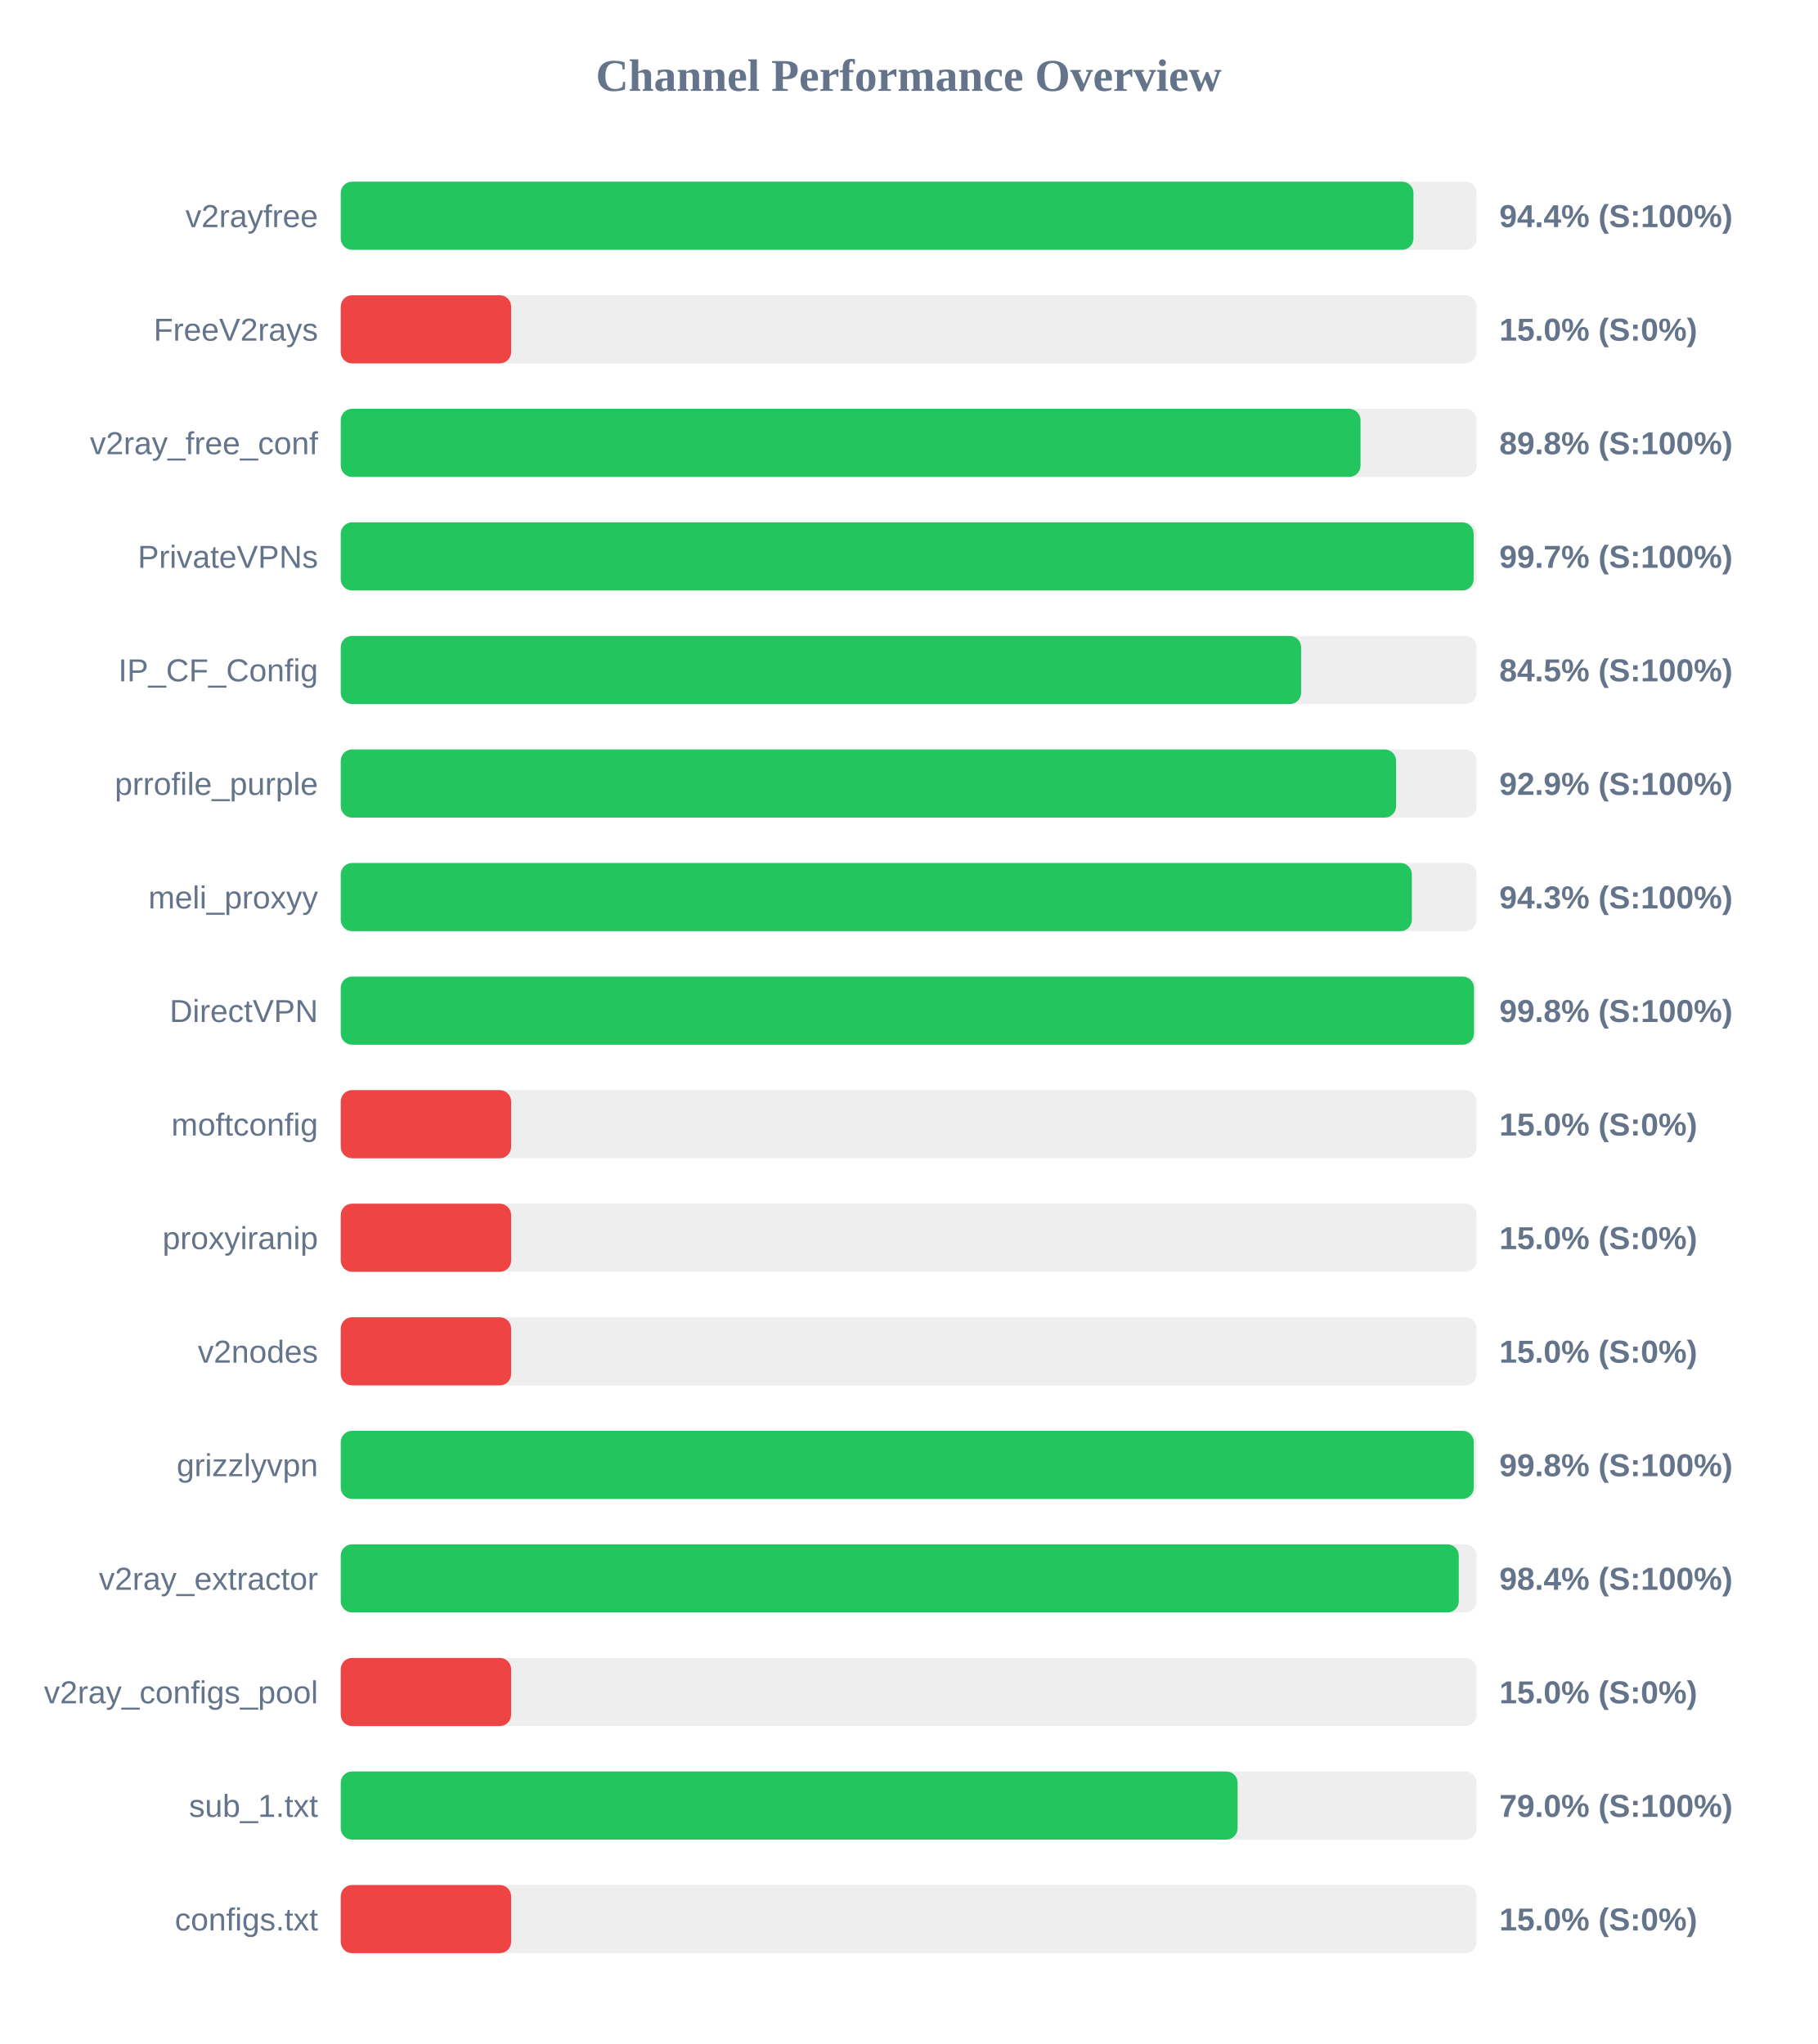
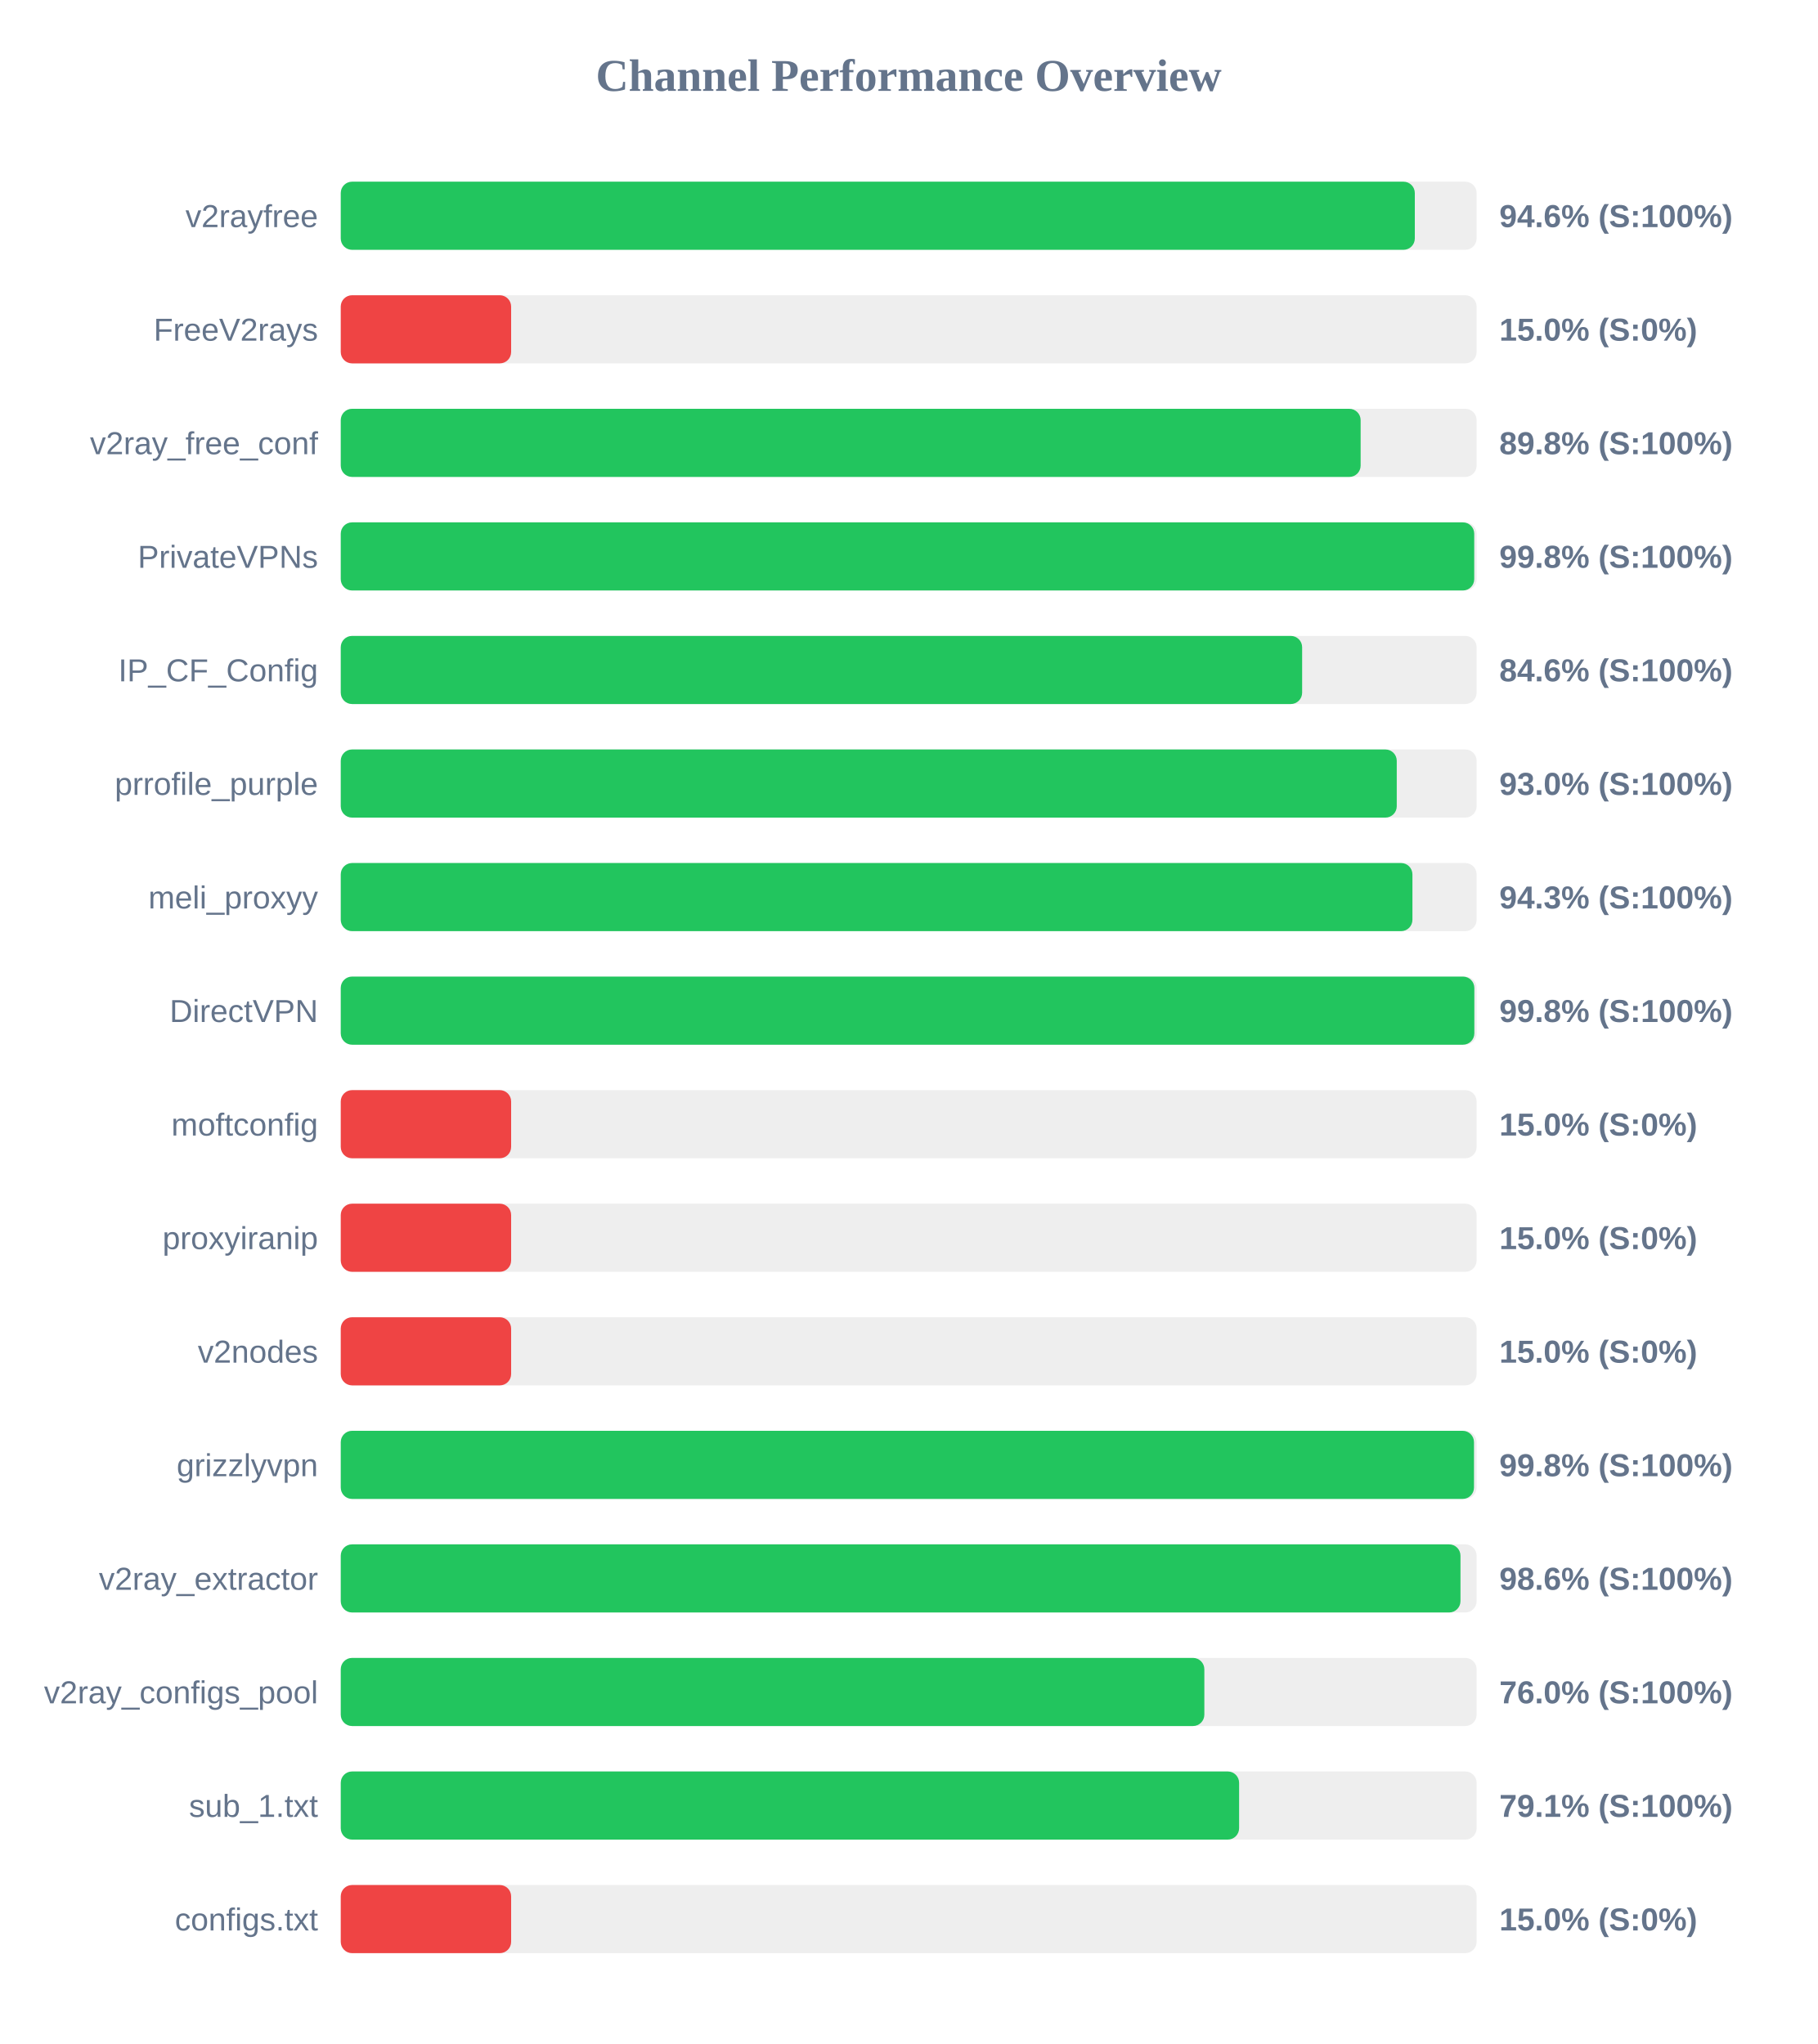
<svg xmlns="http://www.w3.org/2000/svg" width="800" height="900" version="1.1">
  <style>
        .row { font: 14px Arial; fill: #64748b; }
        .score { font: bold 14px Arial; fill: #64748b; }
    </style>
  <text x="400" y="40" text-anchor="middle" font-size="20px" font-weight="bold" fill="#64748b">Channel Performance Overview</text>
  <rect x="150" y="80" width="500" height="30" fill="#eee" rx="5" />
-   <rect x="150" y="80" width="472.2" height="30" fill="#22c55e" rx="5" />
+   <rect x="150" y="80" width="472.8" height="30" fill="#22c55e" rx="5" />
  <text x="140" y="100" text-anchor="end" class="row">v2rayfree</text>
-   <text x="660" y="100" text-anchor="start" class="score">94.4% (S:100%)</text>
+   <text x="660" y="100" text-anchor="start" class="score">94.6% (S:100%)</text>
  <rect x="150" y="130" width="500" height="30" fill="#eee" rx="5" />
  <rect x="150" y="130" width="75.0" height="30" fill="#ef4444" rx="5" />
  <text x="140" y="150" text-anchor="end" class="row">FreeV2rays</text>
  <text x="660" y="150" text-anchor="start" class="score">15.0% (S:0%)</text>
  <rect x="150" y="180" width="500" height="30" fill="#eee" rx="5" />
-   <rect x="150" y="180" width="448.9" height="30" fill="#22c55e" rx="5" />
+   <rect x="150" y="180" width="448.95" height="30" fill="#22c55e" rx="5" />
  <text x="140" y="200" text-anchor="end" class="row">v2ray_free_conf</text>
  <text x="660" y="200" text-anchor="start" class="score">89.8% (S:100%)</text>
  <rect x="150" y="230" width="500" height="30" fill="#eee" rx="5" />
-   <rect x="150" y="230" width="498.7" height="30" fill="#22c55e" rx="5" />
+   <rect x="150" y="230" width="498.95" height="30" fill="#22c55e" rx="5" />
  <text x="140" y="250" text-anchor="end" class="row">PrivateVPNs</text>
-   <text x="660" y="250" text-anchor="start" class="score">99.7% (S:100%)</text>
+   <text x="660" y="250" text-anchor="start" class="score">99.8% (S:100%)</text>
  <rect x="150" y="280" width="500" height="30" fill="#eee" rx="5" />
-   <rect x="150" y="280" width="422.75" height="30" fill="#22c55e" rx="5" />
+   <rect x="150" y="280" width="423.2" height="30" fill="#22c55e" rx="5" />
  <text x="140" y="300" text-anchor="end" class="row">IP_CF_Config</text>
-   <text x="660" y="300" text-anchor="start" class="score">84.5% (S:100%)</text>
+   <text x="660" y="300" text-anchor="start" class="score">84.6% (S:100%)</text>
  <rect x="150" y="330" width="500" height="30" fill="#eee" rx="5" />
-   <rect x="150" y="330" width="464.55" height="30" fill="#22c55e" rx="5" />
+   <rect x="150" y="330" width="464.85" height="30" fill="#22c55e" rx="5" />
  <text x="140" y="350" text-anchor="end" class="row">prrofile_purple</text>
-   <text x="660" y="350" text-anchor="start" class="score">92.9% (S:100%)</text>
+   <text x="660" y="350" text-anchor="start" class="score">93.0% (S:100%)</text>
  <rect x="150" y="380" width="500" height="30" fill="#eee" rx="5" />
-   <rect x="150" y="380" width="471.5" height="30" fill="#22c55e" rx="5" />
+   <rect x="150" y="380" width="471.75" height="30" fill="#22c55e" rx="5" />
  <text x="140" y="400" text-anchor="end" class="row">meli_proxyy</text>
  <text x="660" y="400" text-anchor="start" class="score">94.3% (S:100%)</text>
  <rect x="150" y="430" width="500" height="30" fill="#eee" rx="5" />
-   <rect x="150" y="430" width="498.85" height="30" fill="#22c55e" rx="5" />
+   <rect x="150" y="430" width="499.0" height="30" fill="#22c55e" rx="5" />
  <text x="140" y="450" text-anchor="end" class="row">DirectVPN</text>
  <text x="660" y="450" text-anchor="start" class="score">99.8% (S:100%)</text>
  <rect x="150" y="480" width="500" height="30" fill="#eee" rx="5" />
  <rect x="150" y="480" width="75.0" height="30" fill="#ef4444" rx="5" />
  <text x="140" y="500" text-anchor="end" class="row">moftconfig</text>
  <text x="660" y="500" text-anchor="start" class="score">15.0% (S:0%)</text>
  <rect x="150" y="530" width="500" height="30" fill="#eee" rx="5" />
  <rect x="150" y="530" width="75.0" height="30" fill="#ef4444" rx="5" />
  <text x="140" y="550" text-anchor="end" class="row">proxyiranip</text>
  <text x="660" y="550" text-anchor="start" class="score">15.0% (S:0%)</text>
  <rect x="150" y="580" width="500" height="30" fill="#eee" rx="5" />
  <rect x="150" y="580" width="75.0" height="30" fill="#ef4444" rx="5" />
  <text x="140" y="600" text-anchor="end" class="row">v2nodes</text>
  <text x="660" y="600" text-anchor="start" class="score">15.0% (S:0%)</text>
  <rect x="150" y="630" width="500" height="30" fill="#eee" rx="5" />
-   <rect x="150" y="630" width="498.75" height="30" fill="#22c55e" rx="5" />
+   <rect x="150" y="630" width="498.85" height="30" fill="#22c55e" rx="5" />
  <text x="140" y="650" text-anchor="end" class="row">grizzlyvpn</text>
  <text x="660" y="650" text-anchor="start" class="score">99.8% (S:100%)</text>
  <rect x="150" y="680" width="500" height="30" fill="#eee" rx="5" />
-   <rect x="150" y="680" width="492.15" height="30" fill="#22c55e" rx="5" />
+   <rect x="150" y="680" width="492.9" height="30" fill="#22c55e" rx="5" />
  <text x="140" y="700" text-anchor="end" class="row">v2ray_extractor</text>
-   <text x="660" y="700" text-anchor="start" class="score">98.4% (S:100%)</text>
+   <text x="660" y="700" text-anchor="start" class="score">98.6% (S:100%)</text>
  <rect x="150" y="730" width="500" height="30" fill="#eee" rx="5" />
-   <rect x="150" y="730" width="75.0" height="30" fill="#ef4444" rx="5" />
+   <rect x="150" y="730" width="380.15" height="30" fill="#22c55e" rx="5" />
  <text x="140" y="750" text-anchor="end" class="row">v2ray_configs_pool</text>
-   <text x="660" y="750" text-anchor="start" class="score">15.0% (S:0%)</text>
+   <text x="660" y="750" text-anchor="start" class="score">76.0% (S:100%)</text>
  <rect x="150" y="780" width="500" height="30" fill="#eee" rx="5" />
-   <rect x="150" y="780" width="394.8" height="30" fill="#22c55e" rx="5" />
+   <rect x="150" y="780" width="395.45" height="30" fill="#22c55e" rx="5" />
  <text x="140" y="800" text-anchor="end" class="row">sub_1.txt</text>
-   <text x="660" y="800" text-anchor="start" class="score">79.0% (S:100%)</text>
+   <text x="660" y="800" text-anchor="start" class="score">79.1% (S:100%)</text>
  <rect x="150" y="830" width="500" height="30" fill="#eee" rx="5" />
  <rect x="150" y="830" width="75.0" height="30" fill="#ef4444" rx="5" />
  <text x="140" y="850" text-anchor="end" class="row">configs.txt</text>
  <text x="660" y="850" text-anchor="start" class="score">15.0% (S:0%)</text>
</svg>
